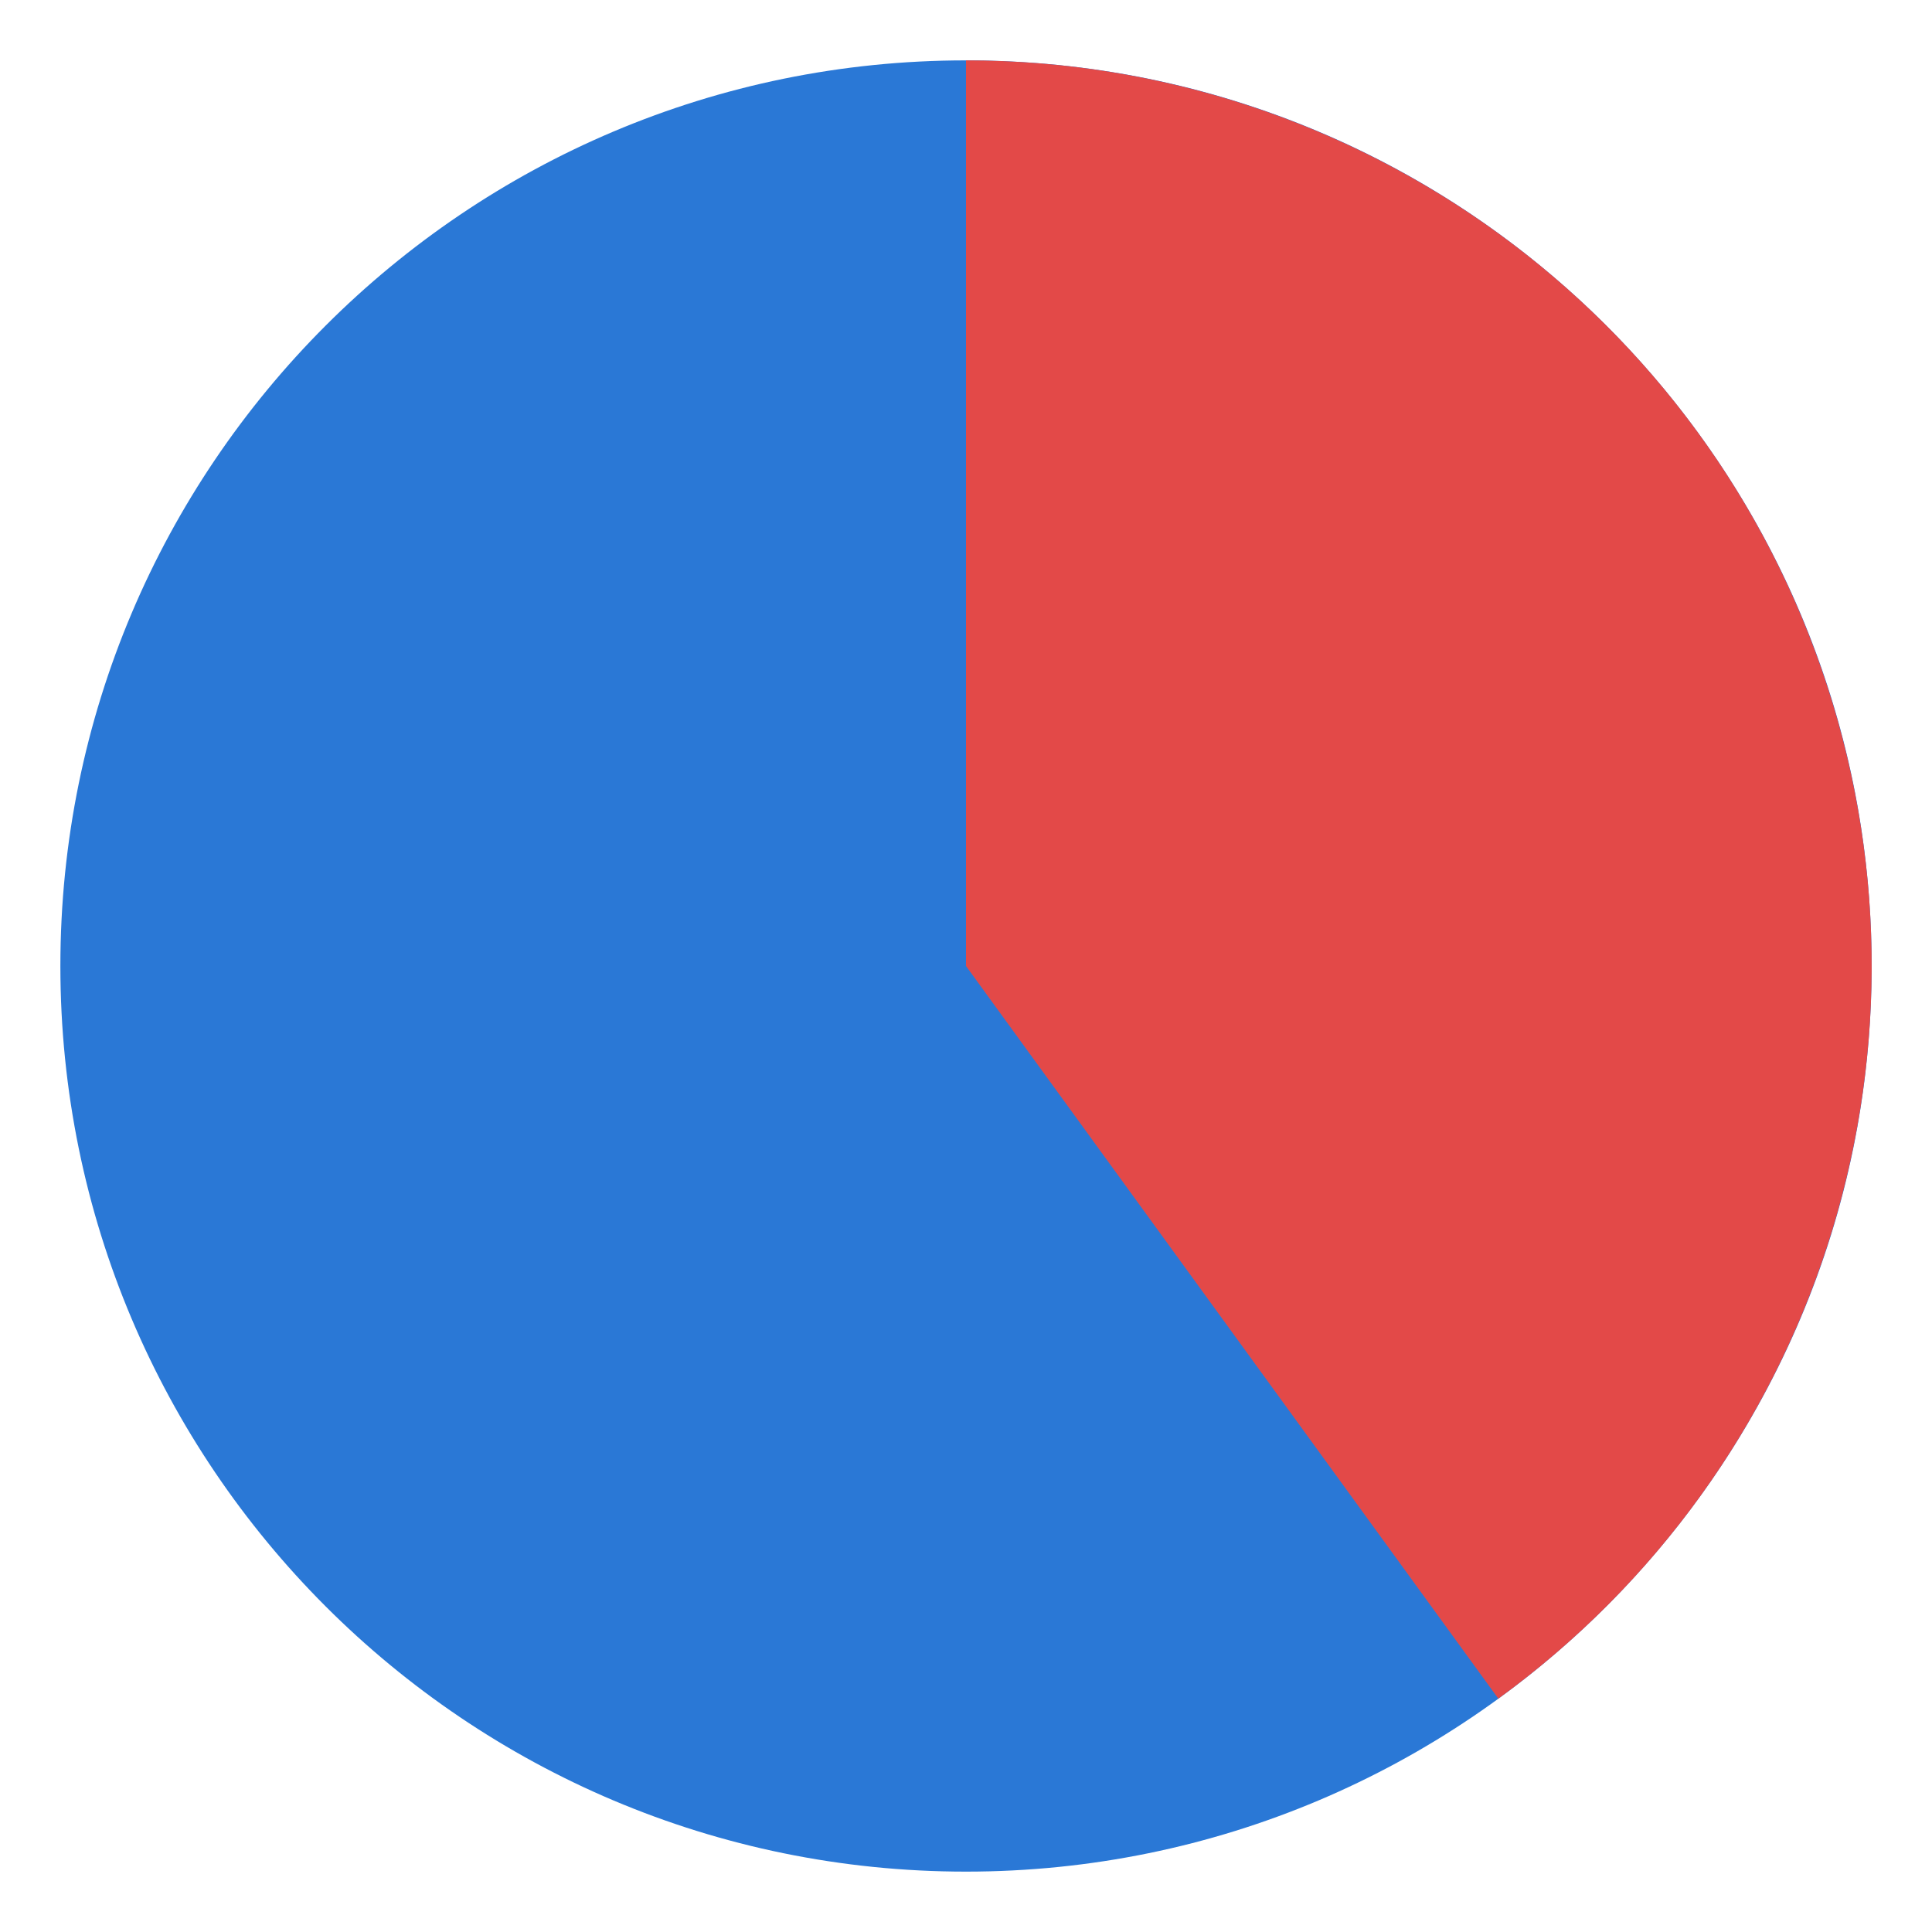
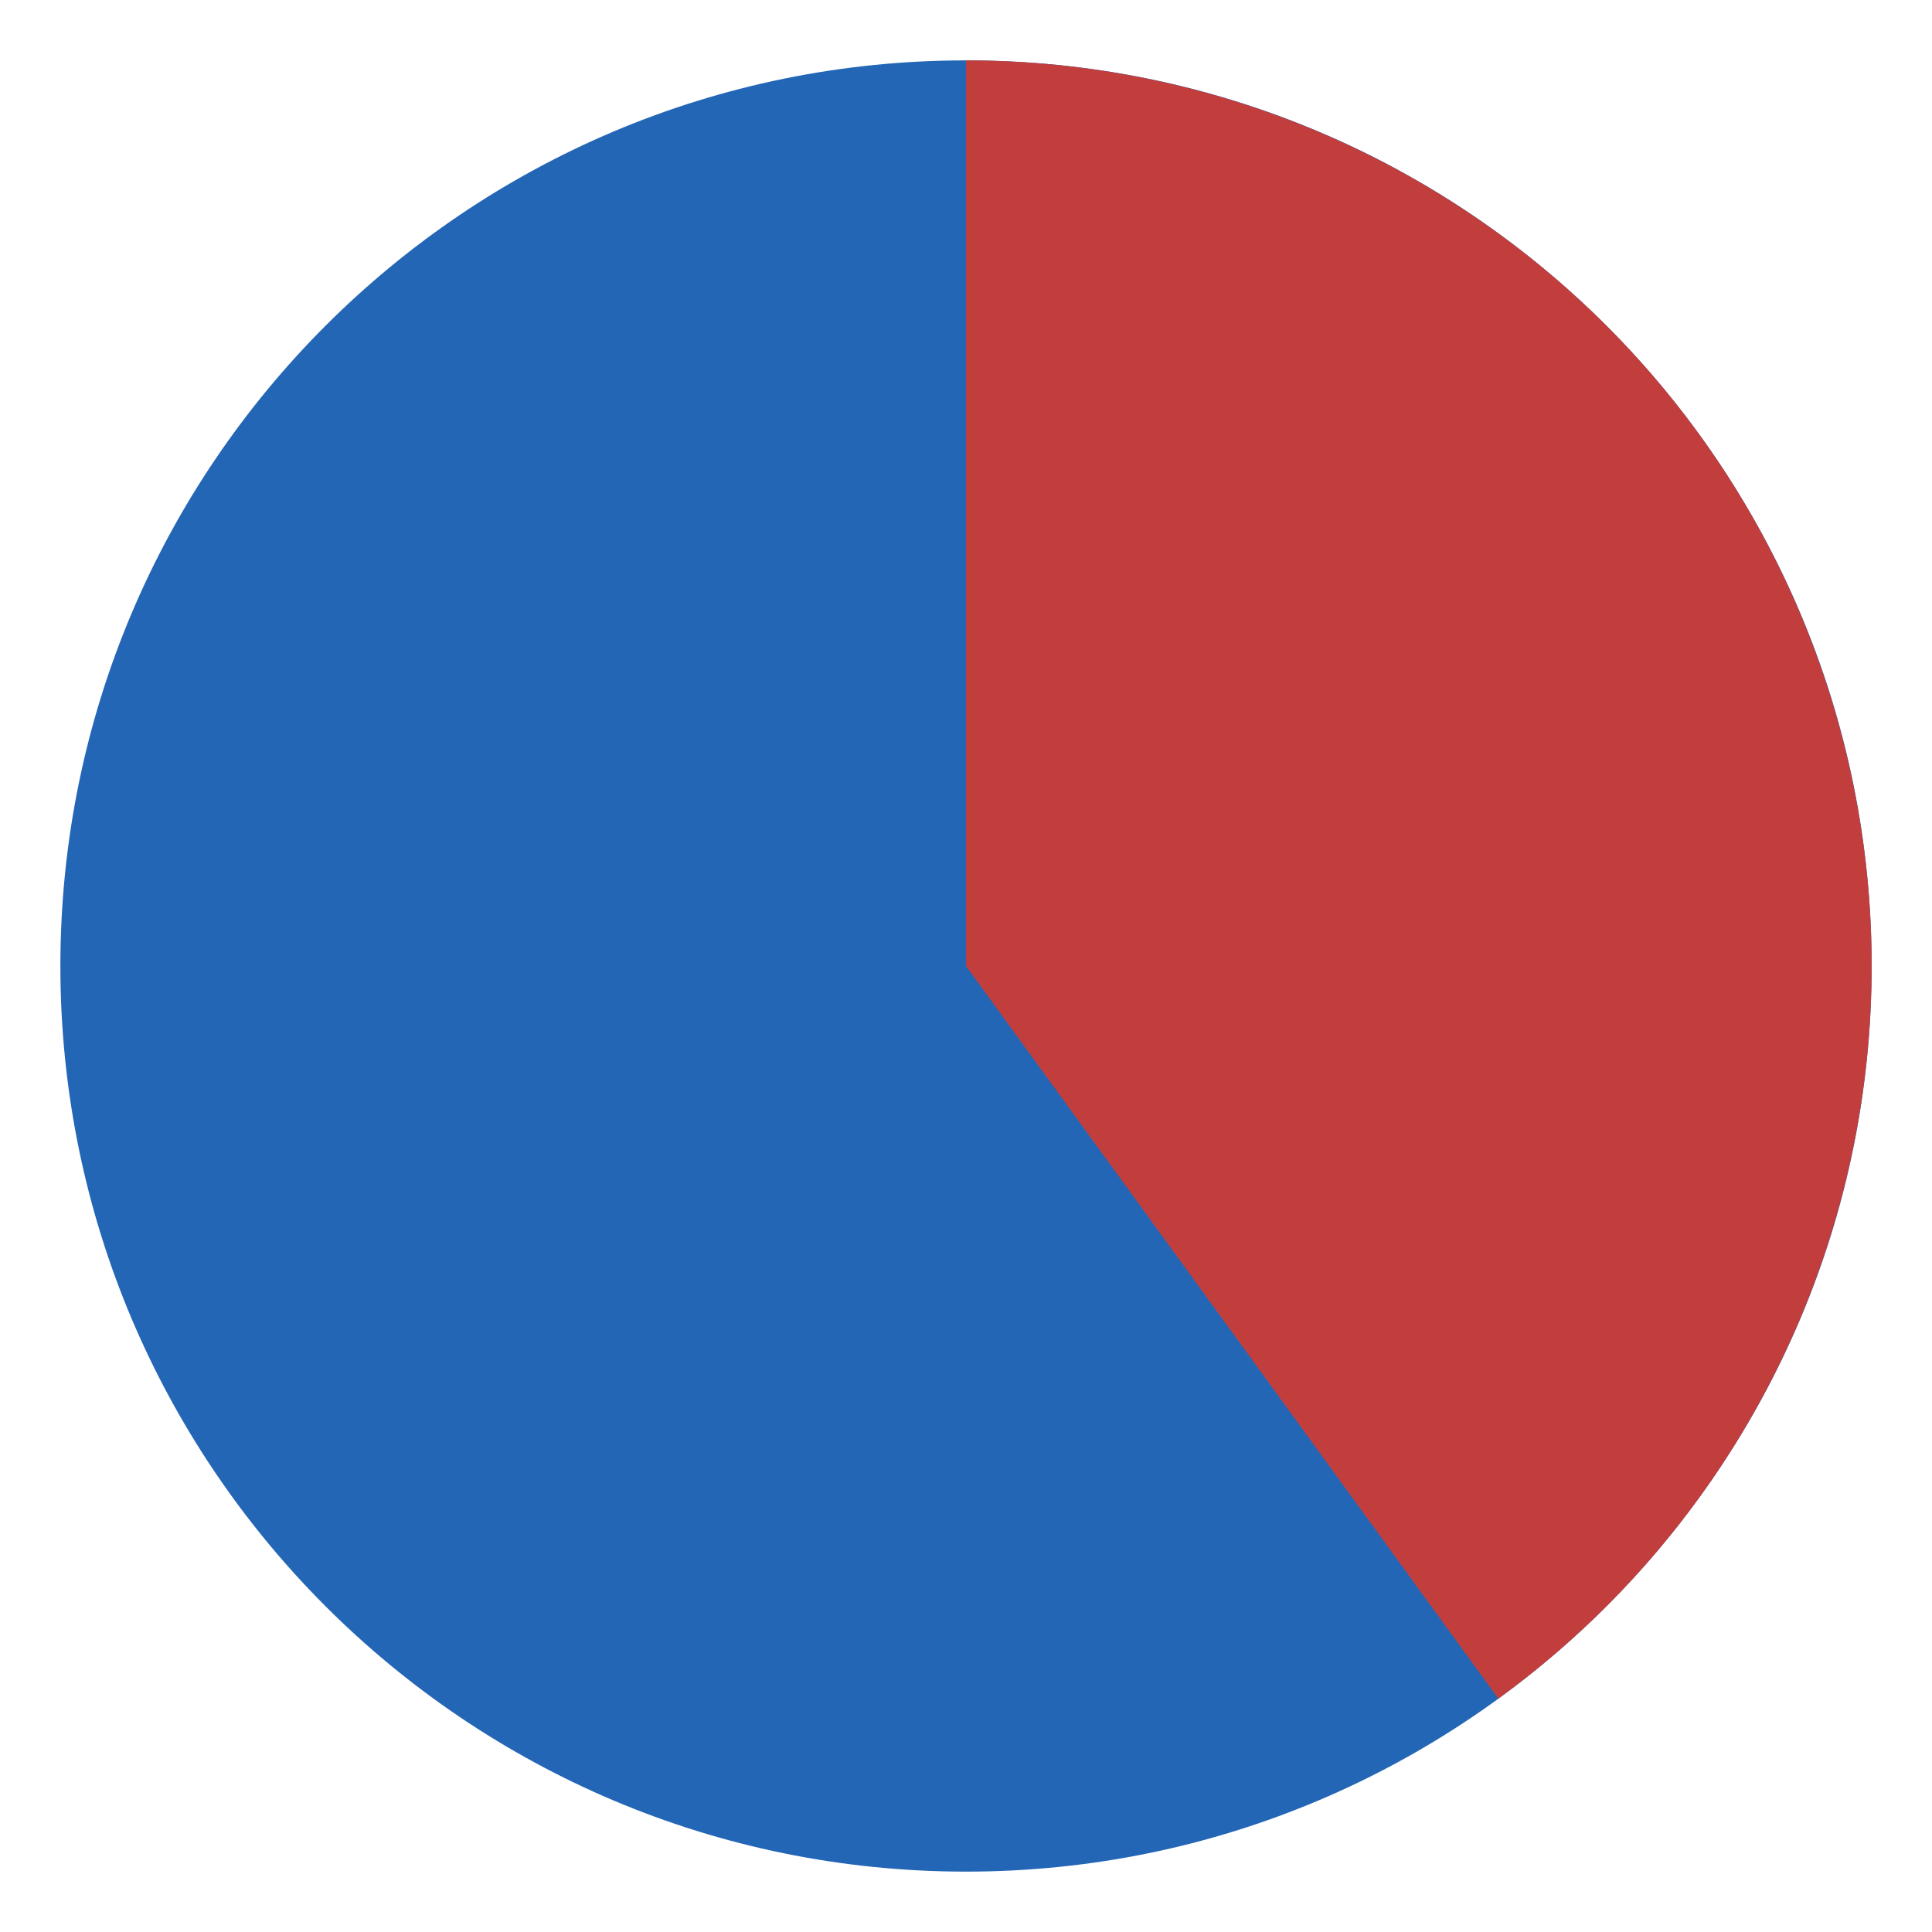
<svg xmlns="http://www.w3.org/2000/svg" viewBox="0 0 32 32">
-   <circle cx="16" cy="16" r="15" fill="#2a78d6" />
-   <path d="M16 16 L16 1 A15 15 0 0 1 24.817 28.135 Z" fill="#e34948" />
+   <circle cx="16" cy="16" r="15" fill="#2466b6" />
+   <path d="M16 16 L16 1 A15 15 0 0 1 24.817 28.135 Z" fill="#c13e3d" />
</svg>
